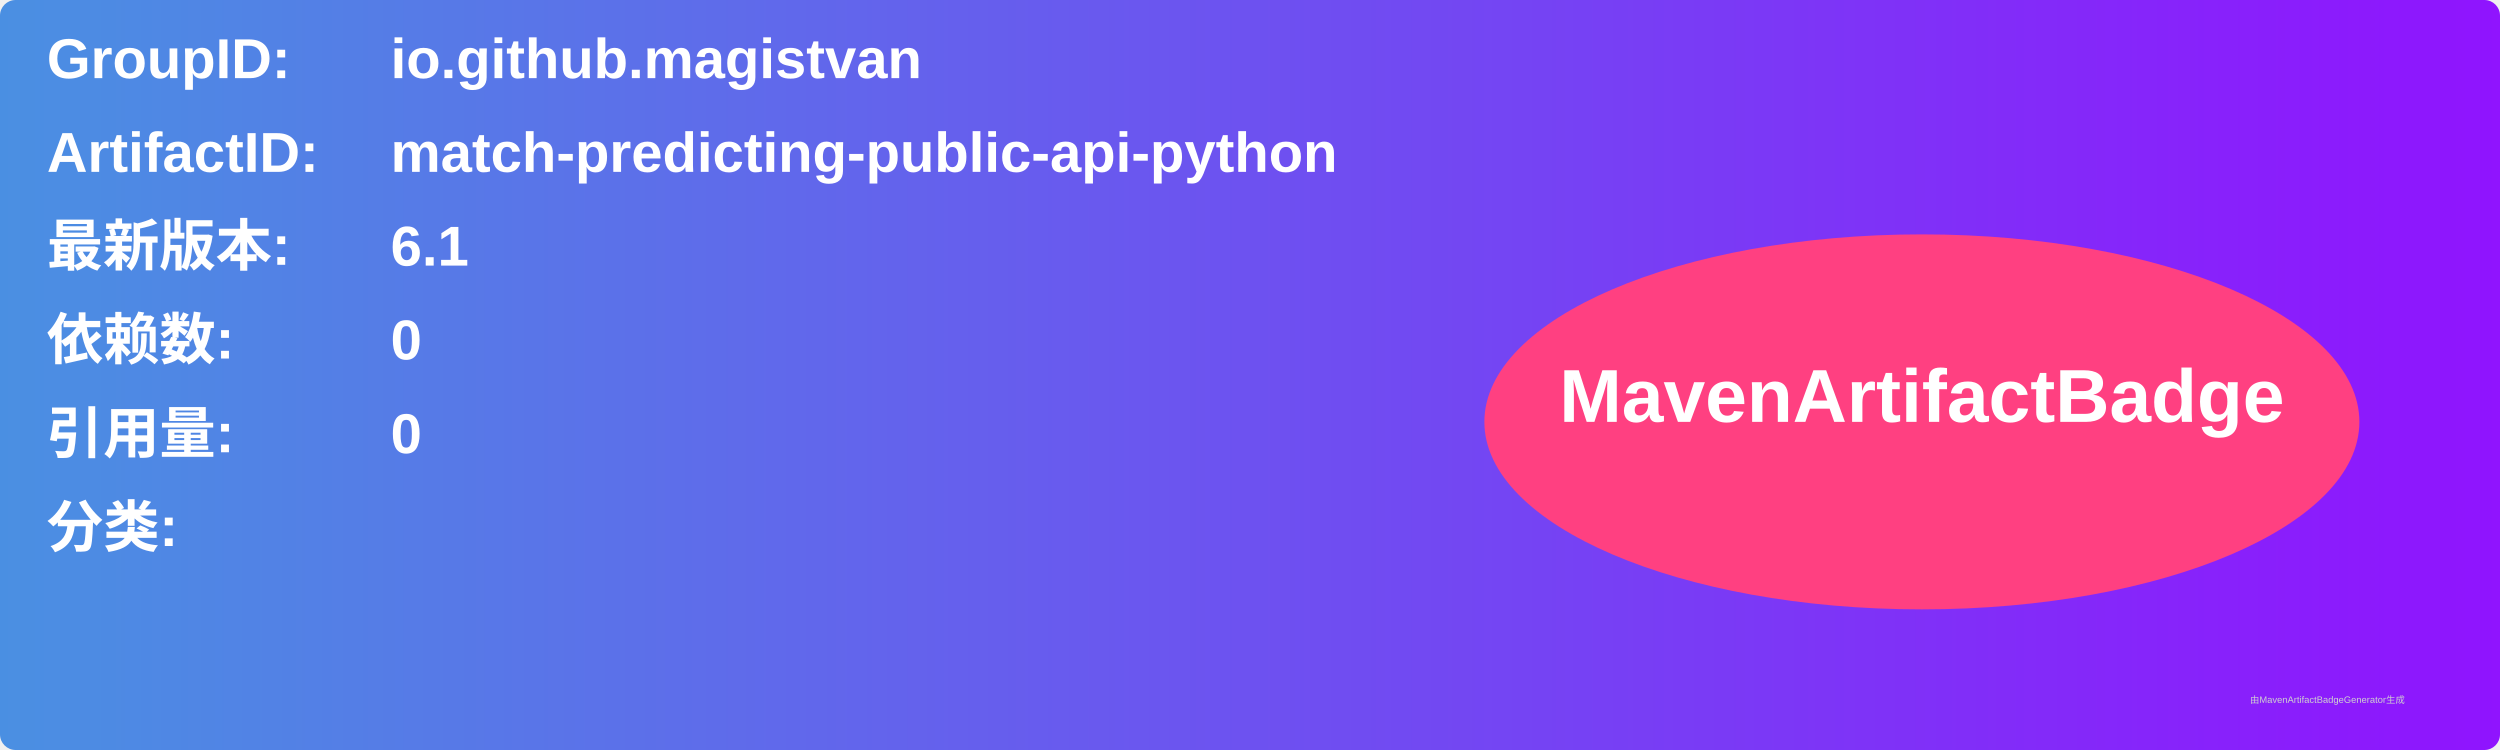
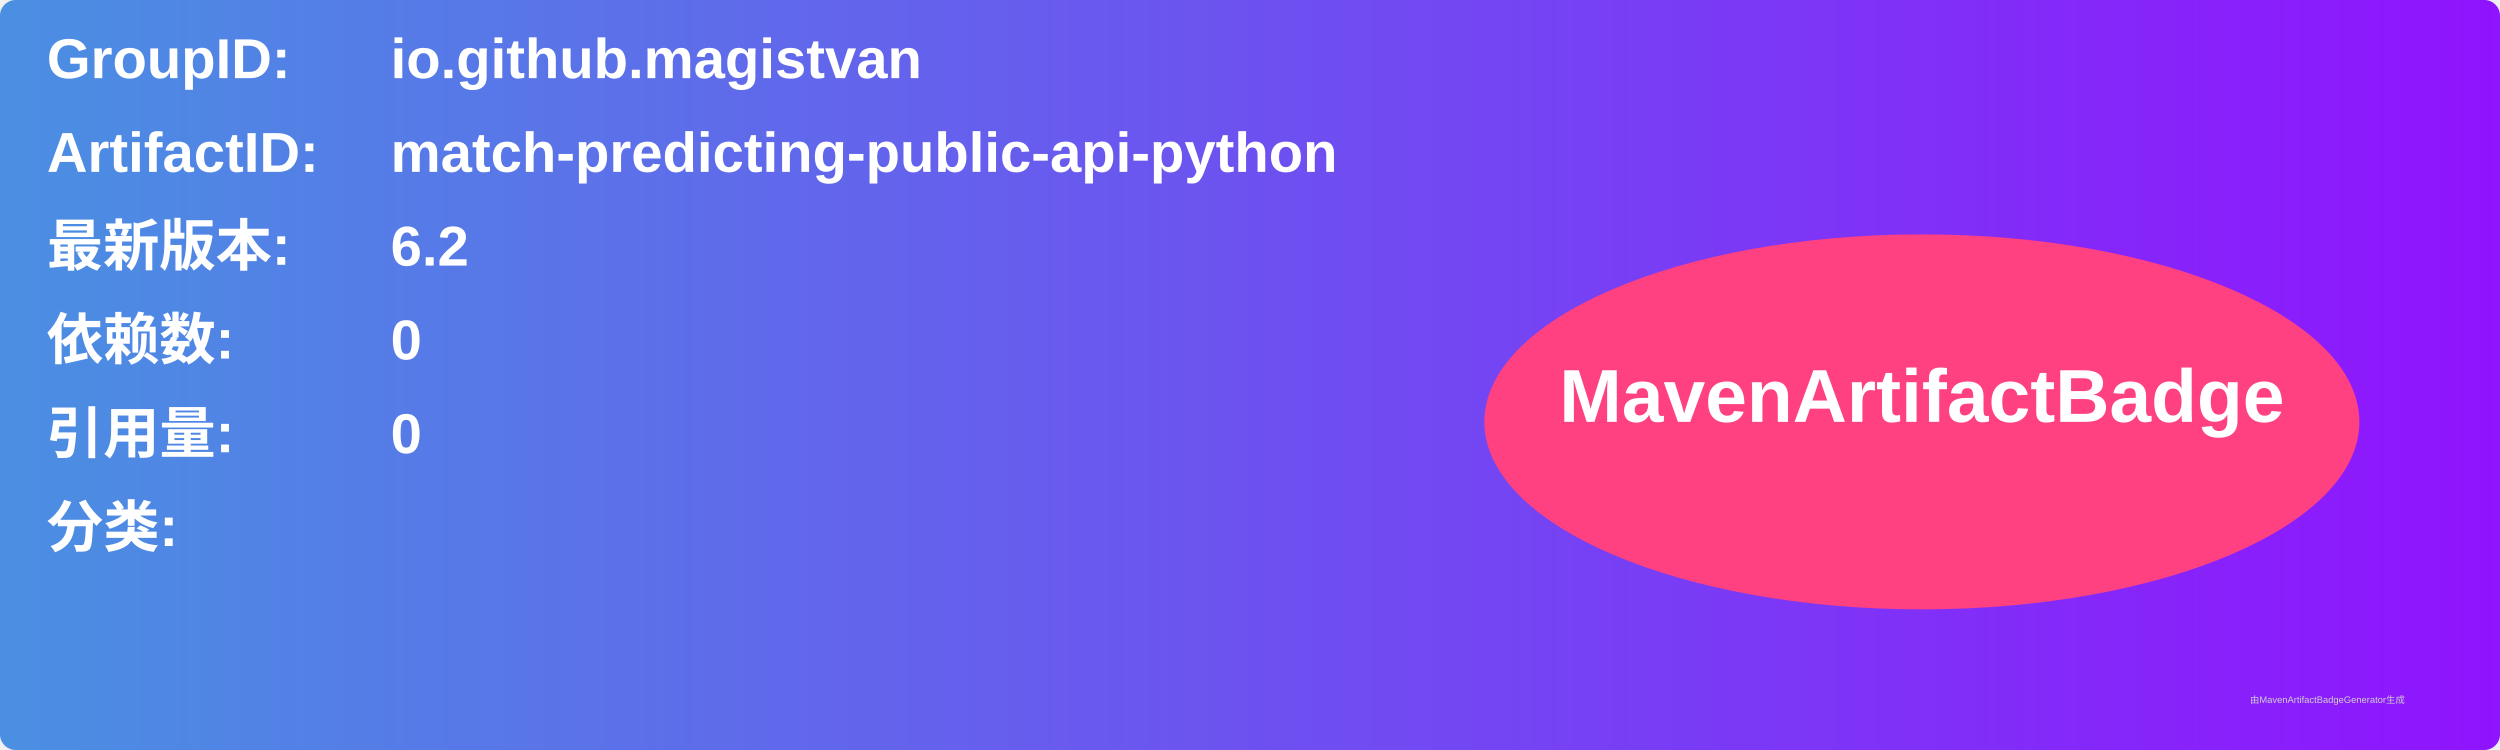
<svg xmlns="http://www.w3.org/2000/svg" width="800" height="240" viewBox="0 0 800 240">
  <linearGradient id="grad" x1="0%" y1="0%" x2="100%" y2="0%">
    <stop offset="0%" stop-color="#4a90e2" />
    <stop offset="100%" stop-color="#9013fe" />
  </linearGradient>
  <rect width="100%" height="100%" rx="5" ry="5" fill="url(#grad)" />
  <g transform="translate(15, 15)">
    <text x="0" y="10" font-family="Arial" font-size="18" fill="white" font-weight="bold" width="260">GroupID:</text>
    <text x="110" y="10" font-family="Arial" font-size="18" fill="white" font-weight="bold" width="460">io.github.magistvan</text>
    <text x="0" y="40" font-family="Arial" font-size="18" fill="white" font-weight="bold" width="260">ArtifactID:</text>
    <text x="110" y="40" font-family="Arial" font-size="18" fill="white" font-weight="bold" width="460">match-predicting-public-api-python</text>
    <text x="0" y="70" font-family="Arial" font-size="18" fill="white" font-weight="bold">最新版本:</text>
    <text x="110" y="70" font-family="Arial" font-size="18" fill="white" font-weight="bold">
-       <tspan font-weight="bold">6.1</tspan>
+       <tspan font-weight="bold">6.2</tspan>
    </text>
    <text x="0" y="100" font-family="Arial" font-size="18" fill="white" font-weight="bold">依赖数: </text>
    <text x="110" y="100" font-family="Arial" font-size="18" fill="white">
      <tspan font-weight="bold">0</tspan>
    </text>
    <text x="0" y="130" font-family="Arial" font-size="18" fill="white" font-weight="bold">引用量: </text>
    <text x="110" y="130" font-family="Arial" font-size="18" fill="white">
      <tspan font-weight="bold">0</tspan>
    </text>
    <text x="0" y="160" font-family="Arial" font-size="18" fill="white" font-weight="bold">分类:</text>
    <text x="10" y="190" font-family="Arial" font-size="10" fill="white">
      <tspan font-weight="bold" />
    </text>
    <ellipse cx="600" cy="120" rx="140" ry="60" fill="#ff4081" />
    <text x="600" y="120" text-anchor="middle" font-family="Arial" font-size="24" fill="white" font-weight="bold">MavenArtifactBadge</text>
  </g>
  <text x="720" y="225" font-family="Arial" font-size="3" fill="#d0d0d0">由MavenArtifactBadgeGenerator生成</text>
</svg>
